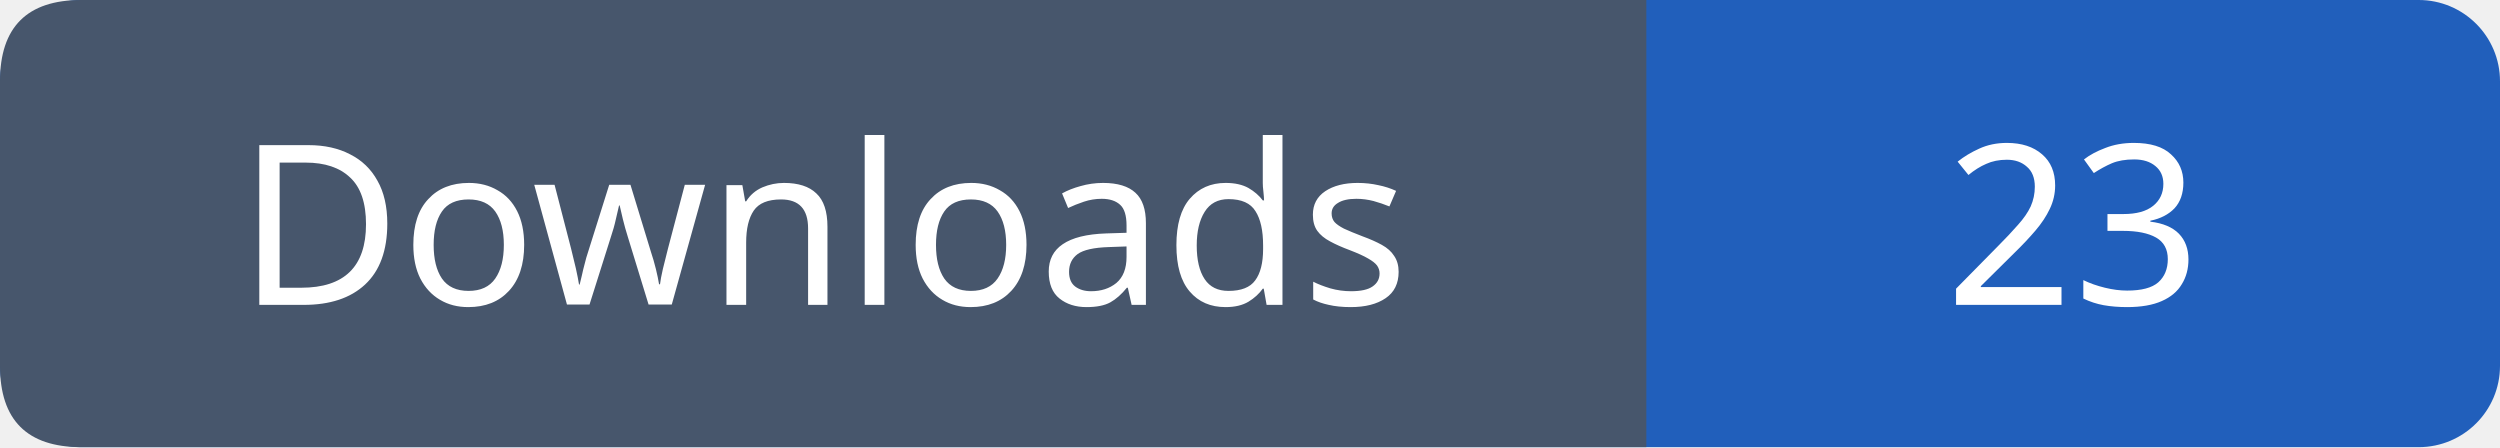
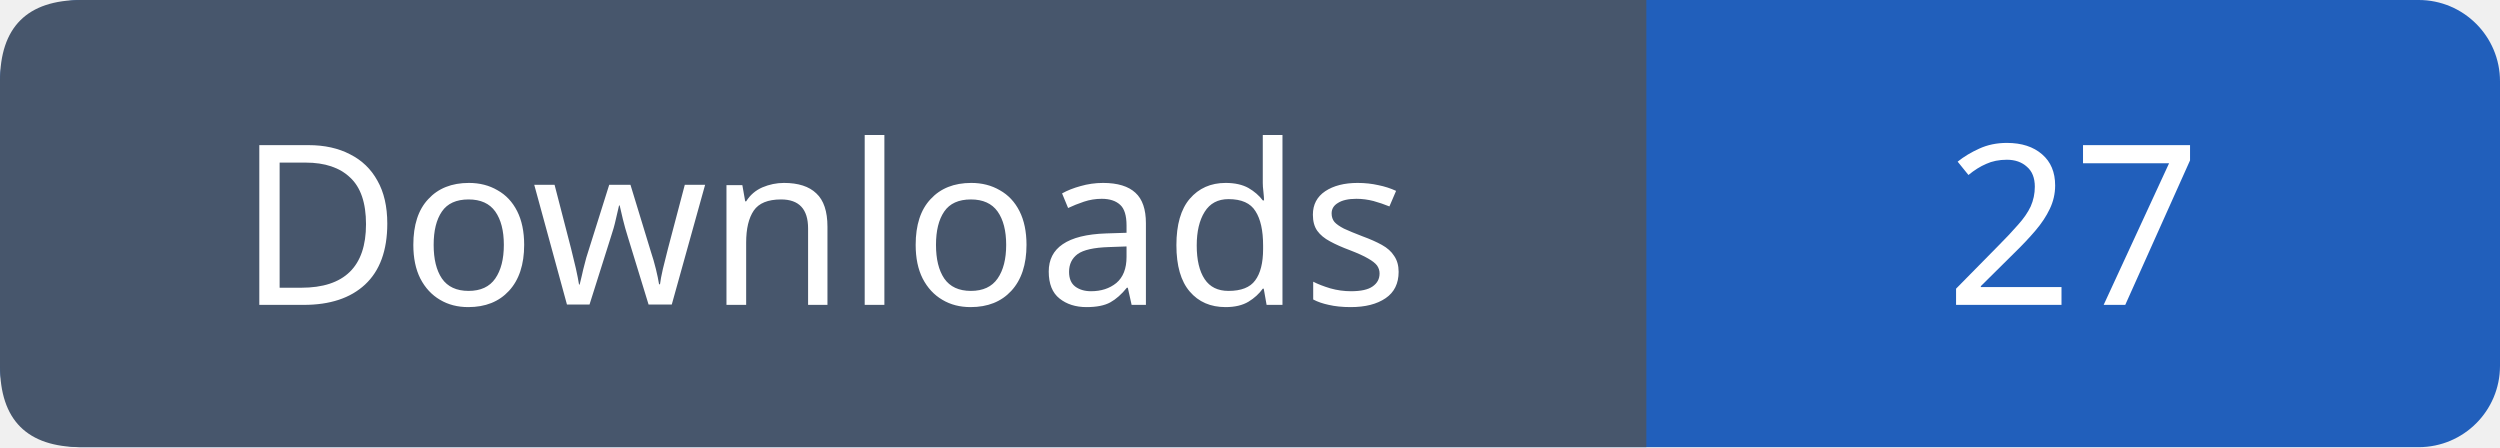
- <svg xmlns="http://www.w3.org/2000/svg" width="123" height="22" role="img" aria-label="Downloads: 23">
+ <svg xmlns="http://www.w3.org/2000/svg" width="123" height="22" role="img" aria-label="Downloads: 27">
  <rect width="123" height="22" rx="4" fill="#215fbb" />
  <path fill="#47566c" d="M4 0h77v22H4q-4 0-4-4V4q0-4 4-4" />
  <g font-family="Verdana,sans-serif" font-size="11" fill="white" text-anchor="middle">
    <text x="40.5" y="15">Downloads</text>
-     <text x="102.0" y="15">23</text>
+     <text x="102.0" y="15">27</text>
  </g>
</svg>
